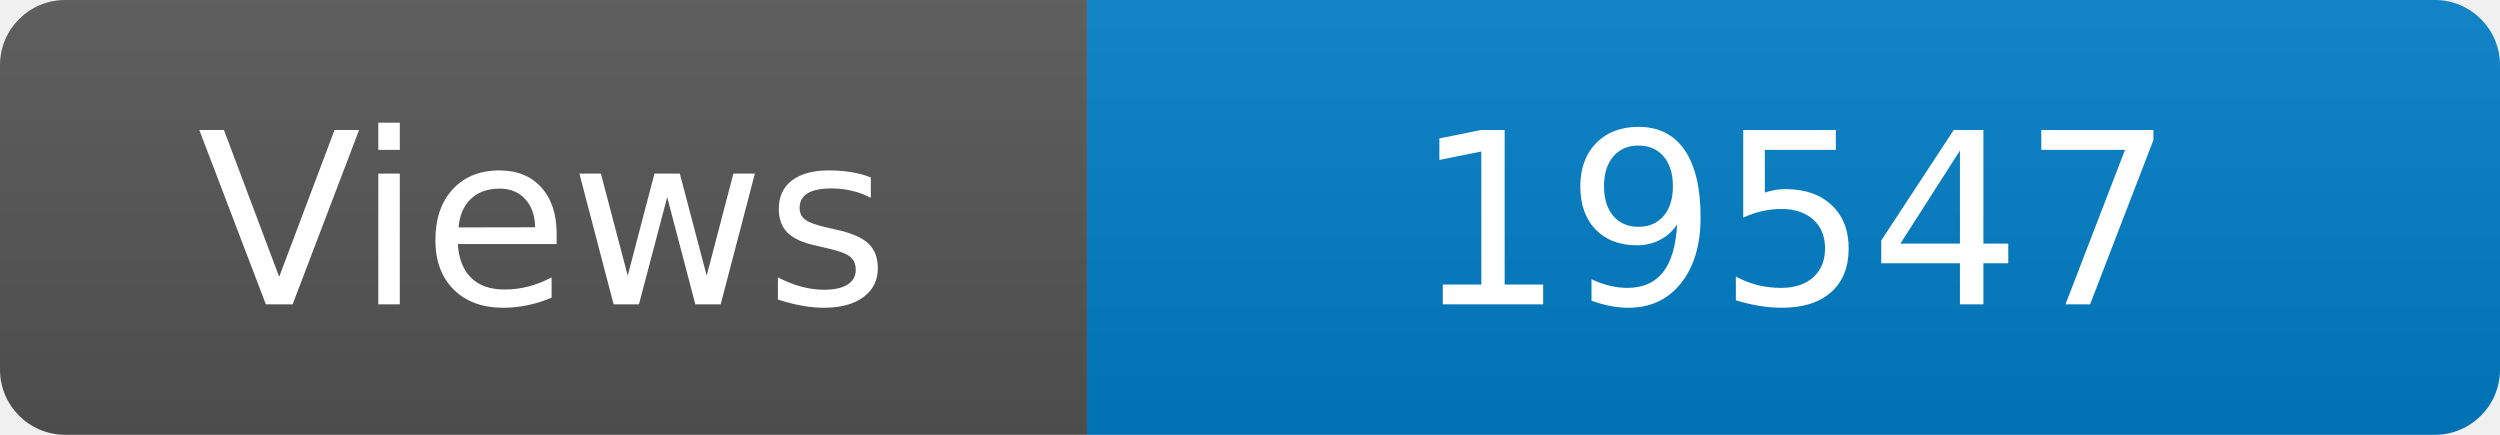
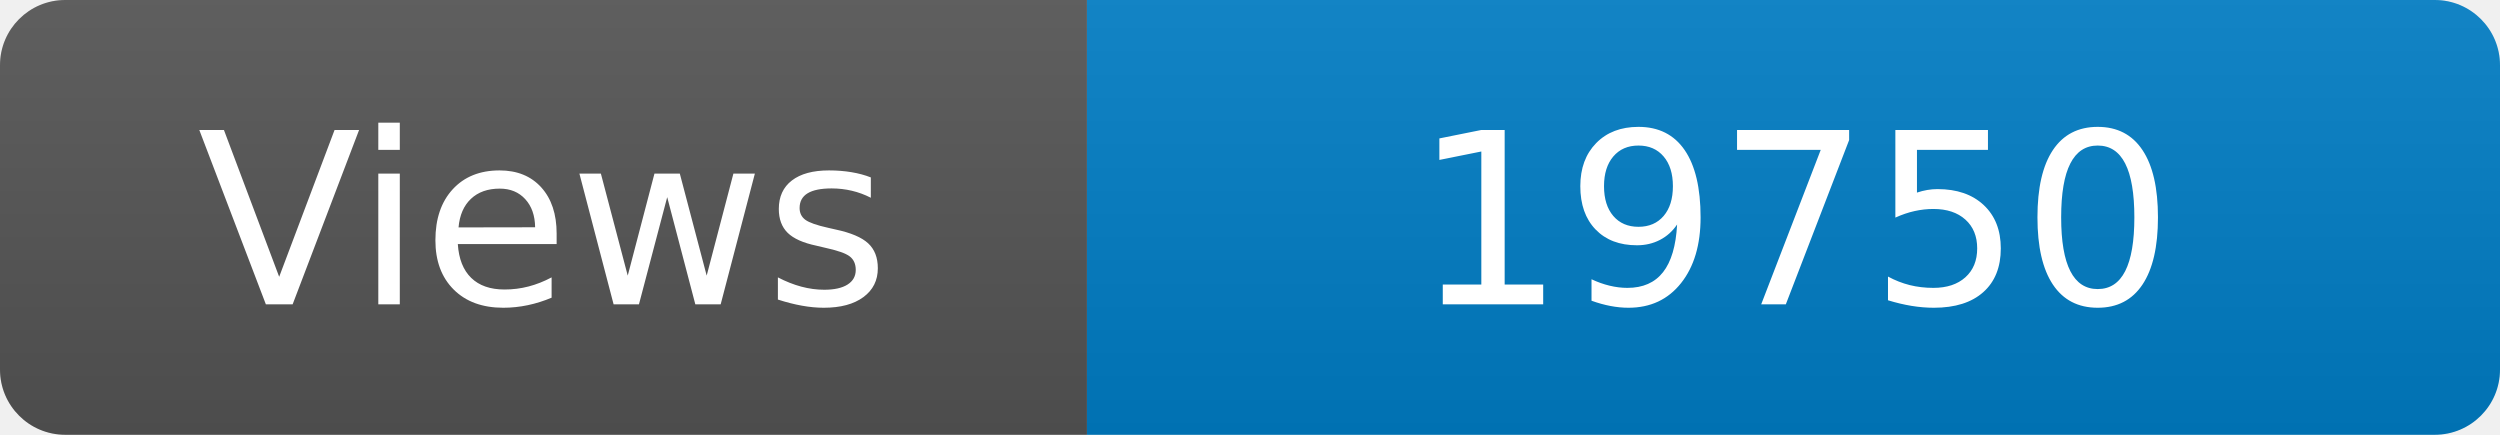
<svg xmlns="http://www.w3.org/2000/svg" width="115" height="20" role="img" aria-label="Maintained?: yes">
  <linearGradient id="s" x2="0" y2="100%">
    <stop offset="0" stop-color="#bbb" stop-opacity=".1" />
    <stop offset="1" stop-opacity=".1" />
  </linearGradient>
  <clipPath id="r">
    <rect width="115" height="20" rx="3" fill="#fff" />
  </clipPath>
  <g clip-path="url(#r)">
    <rect width="50" height="20" fill="#555" />
    <rect x="50" width="160" height="20" fill="#007ec6" />
    <rect width="115" height="20" fill="url(#s)" />
  </g>
  <g fill="#fff" text-anchor="middle" font-family="Verdana,Geneva,DejaVu Sans,sans-serif" font-size="110">
    <text x="250" y="140" transform="scale(.1)" fill="#fff">Views</text>
-     <text x="825" y="140" transform="scale(.1)" fill="#fff">19547</text>
+     <text x="825" y="140" transform="scale(.1)" fill="#fff">19750</text>
  </g>
</svg>
